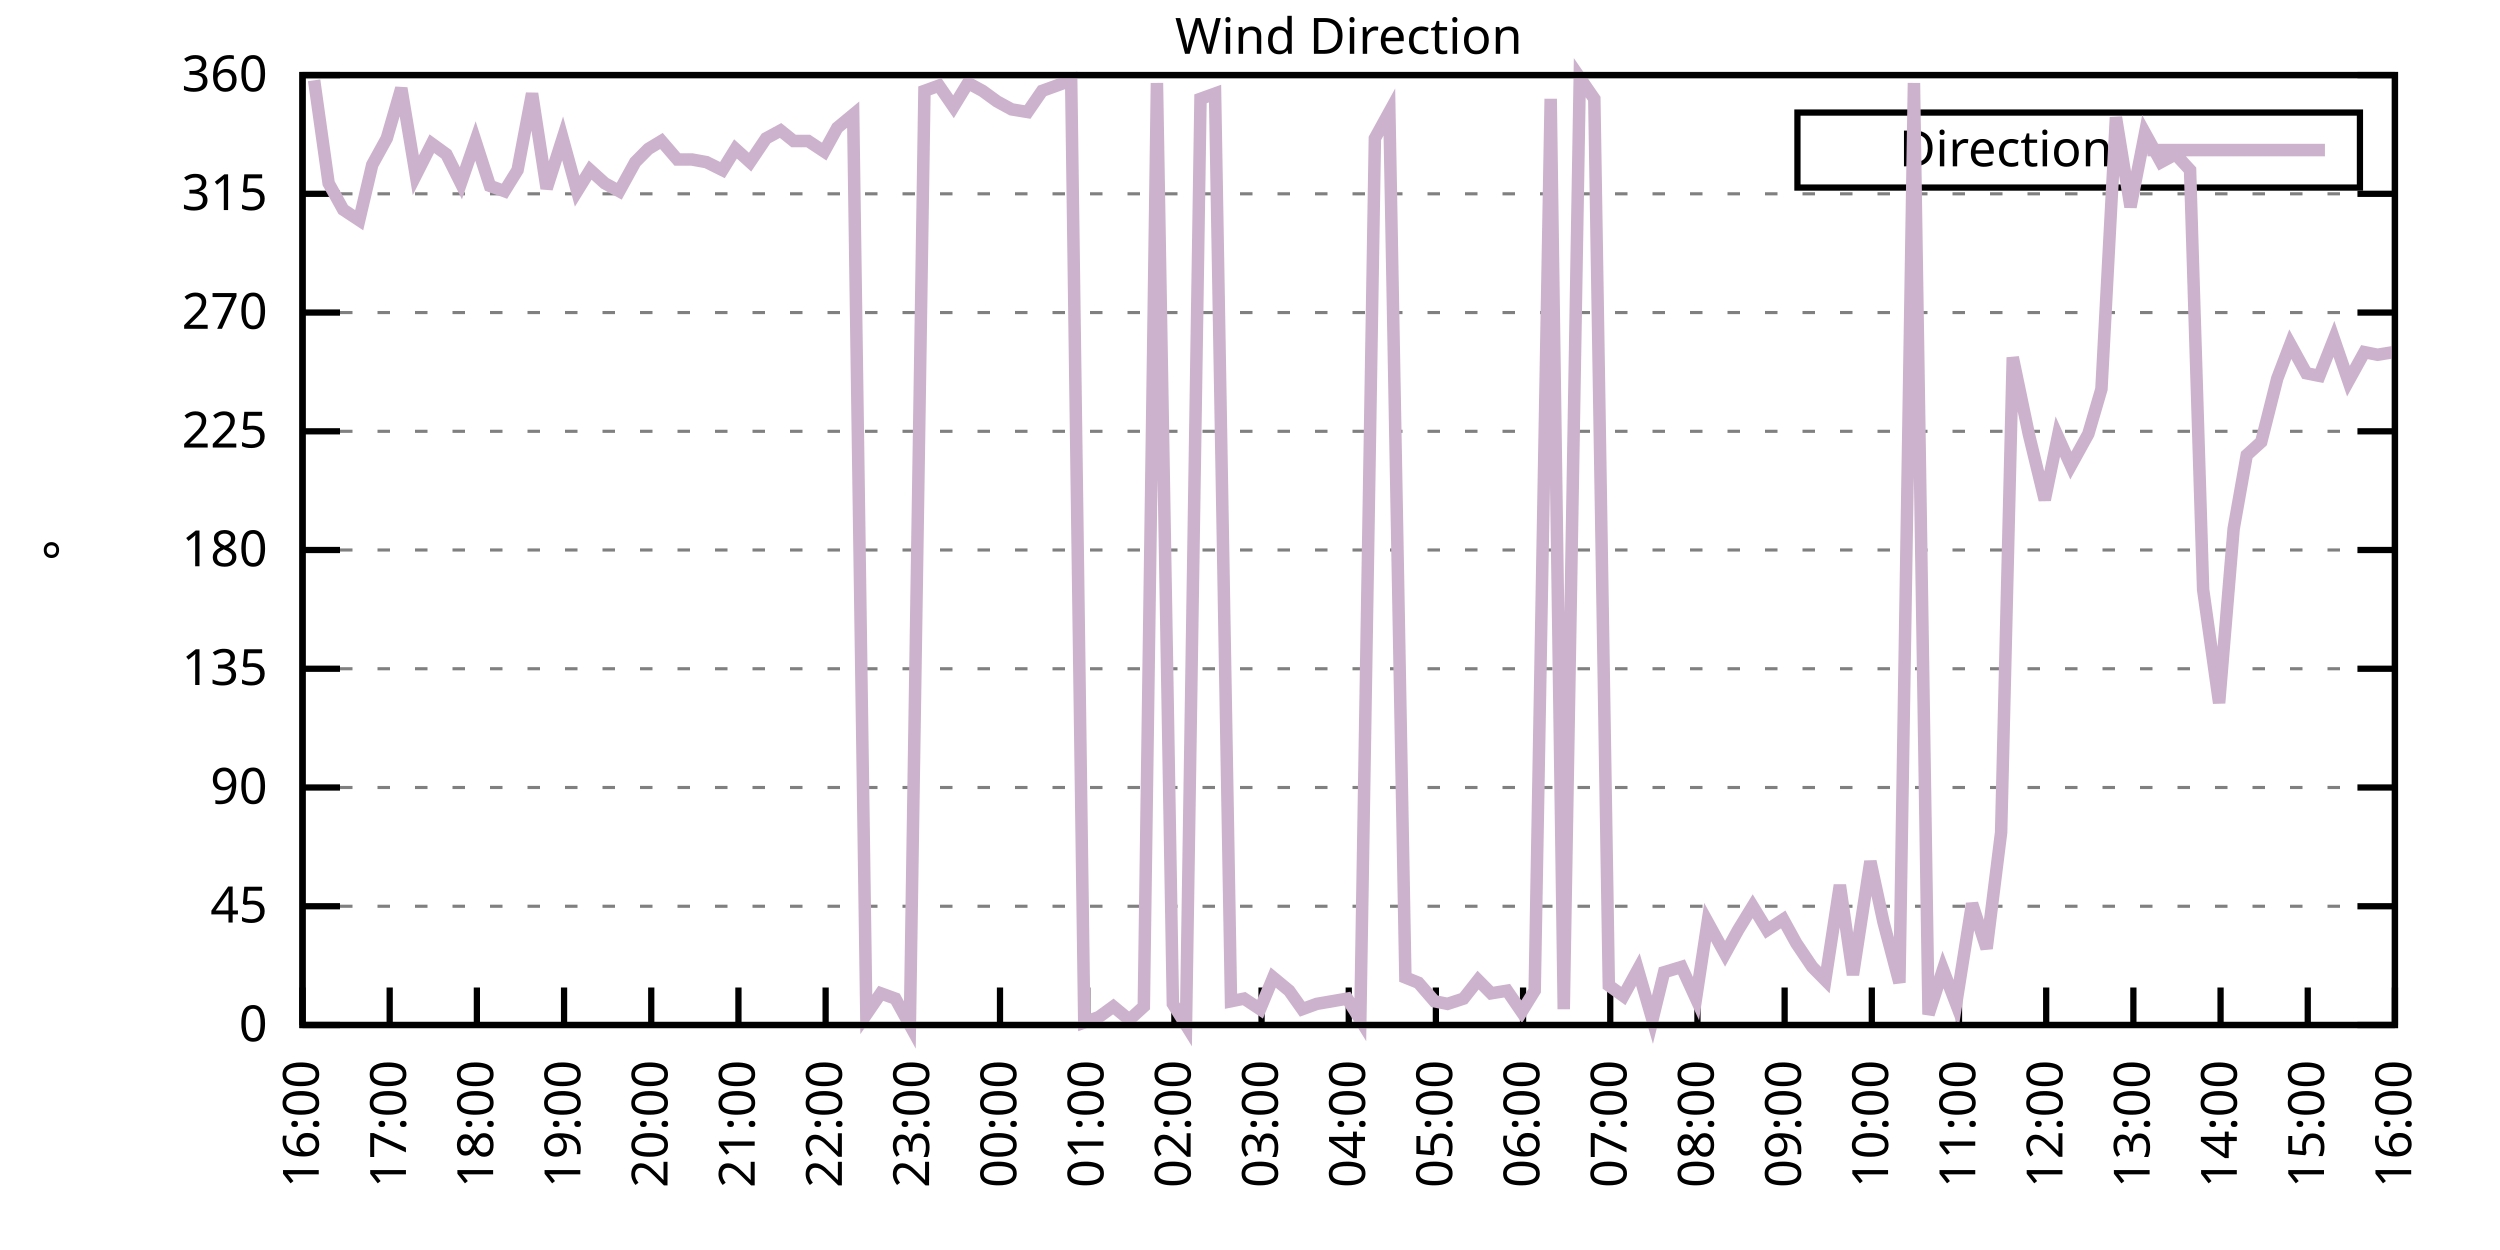
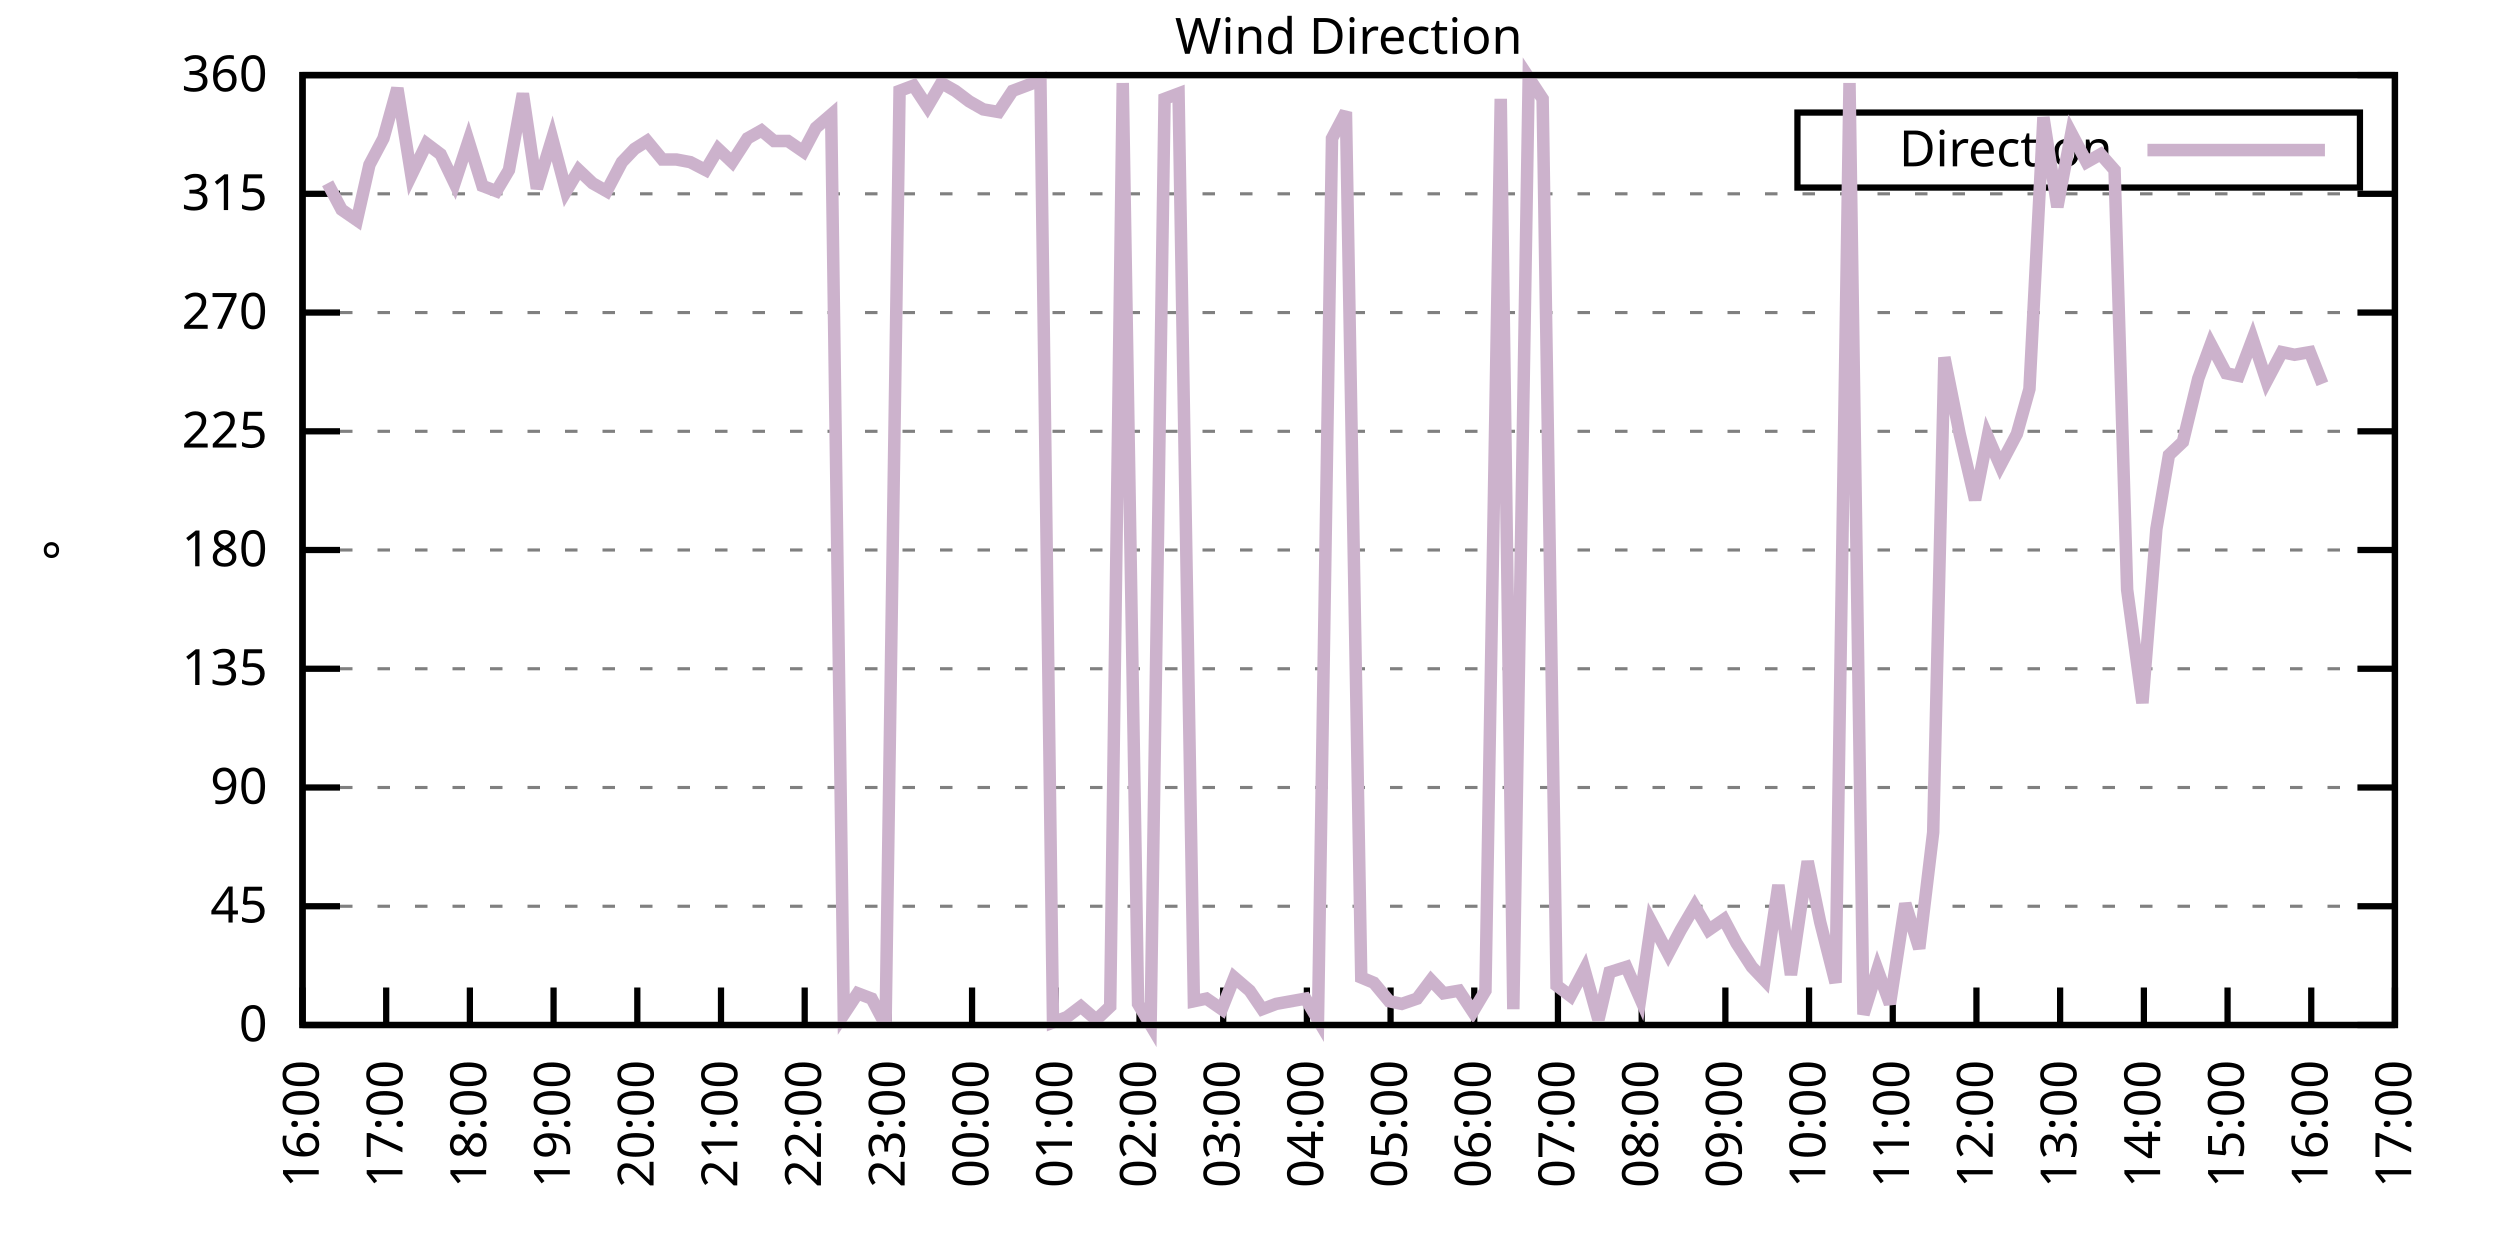
<svg xmlns="http://www.w3.org/2000/svg" xmlns:xlink="http://www.w3.org/1999/xlink" width="400" height="200" viewBox="0 0 400 200">
  <g id="gnuplot_canvas">
    <rect x="0" y="0" width="400" height="200" fill="none" />
    <defs>
      <circle id="gpDot" r="0.5" stroke-width="0.5" stroke="currentColor" />
      <path id="gpPt0" stroke-width="0.333" stroke="currentColor" d="M-1,0 h2 M0,-1 v2" />
      <path id="gpPt1" stroke-width="0.333" stroke="currentColor" d="M-1,-1 L1,1 M1,-1 L-1,1" />
      <path id="gpPt2" stroke-width="0.333" stroke="currentColor" d="M-1,0 L1,0 M0,-1 L0,1 M-1,-1 L1,1 M-1,1 L1,-1" />
      <rect id="gpPt3" stroke-width="0.333" stroke="currentColor" x="-1" y="-1" width="2" height="2" />
      <rect id="gpPt4" stroke-width="0.333" stroke="currentColor" fill="currentColor" x="-1" y="-1" width="2" height="2" />
      <circle id="gpPt5" stroke-width="0.333" stroke="currentColor" cx="0" cy="0" r="1" />
      <use xlink:href="#gpPt5" id="gpPt6" fill="currentColor" stroke="none" />
      <path id="gpPt7" stroke-width="0.333" stroke="currentColor" d="M0,-1.33 L-1.33,0.67 L1.33,0.67 z" />
      <use xlink:href="#gpPt7" id="gpPt8" fill="currentColor" stroke="none" />
      <use xlink:href="#gpPt7" id="gpPt9" stroke="currentColor" transform="rotate(180)" />
      <use xlink:href="#gpPt9" id="gpPt10" fill="currentColor" stroke="none" />
      <use xlink:href="#gpPt3" id="gpPt11" stroke="currentColor" transform="rotate(45)" />
      <use xlink:href="#gpPt11" id="gpPt12" fill="currentColor" stroke="none" />
      <path id="gpPt13" stroke-width="0.333" stroke="currentColor" d="M0,1.330 L1.265,0.411 L0.782,-1.067 L-0.782,-1.076 L-1.265,0.411 z" />
      <use xlink:href="#gpPt13" id="gpPt14" fill="currentColor" stroke="none" />
      <filter id="textbox" filterUnits="objectBoundingBox" x="0" y="0" height="1" width="1">
        <feFlood flood-color="white" flood-opacity="1" result="bgnd" />
        <feComposite in="SourceGraphic" in2="bgnd" operator="atop" />
      </filter>
      <filter id="greybox" filterUnits="objectBoundingBox" x="0" y="0" height="1" width="1">
        <feFlood flood-color="lightgrey" flood-opacity="1" result="grey" />
        <feComposite in="SourceGraphic" in2="grey" operator="atop" />
      </filter>
    </defs>
    <g fill="none" color="white" stroke="currentColor" stroke-width="1.00" stroke-linecap="butt" stroke-linejoin="miter">
</g>
    <g fill="none" color="black" stroke="currentColor" stroke-width="1.00" stroke-linecap="butt" stroke-linejoin="miter">
      <g stroke="none" shape-rendering="crispEdges">
        <polygon fill="rgb(255, 255, 255)" points="48.40,164.00 383.18,164.00 383.18,12.02 48.40,12.02 " />
      </g>
    </g>
    <g fill="none" color="black" stroke="currentColor" stroke-width="1.00" stroke-linecap="butt" stroke-linejoin="miter">
</g>
    <g fill="none" color="black" stroke="black" stroke-width="0.50" stroke-linecap="butt" stroke-linejoin="miter">
</g>
    <g fill="none" color="gray" stroke="currentColor" stroke-width="0.50" stroke-linecap="butt" stroke-linejoin="miter">
      <path stroke="gray" stroke-dasharray="2,4" class="gridline" d="M48.40,164.00 L383.19,164.00  " />
    </g>
    <g fill="none" color="gray" stroke="gray" stroke-width="1.00" stroke-linecap="butt" stroke-linejoin="miter">
</g>
    <g fill="none" color="black" stroke="currentColor" stroke-width="1.00" stroke-linecap="butt" stroke-linejoin="miter">
      <path stroke="black" d="M48.40,164.00 L54.40,164.00 M383.19,164.00 L377.19,164.00  " />
      <g transform="translate(42.80,166.60)" stroke="none" fill="black" font-family="Sans" font-size="8.00" text-anchor="end">
        <text>
          <tspan font-family="Sans"> 0</tspan>
        </text>
      </g>
    </g>
    <g fill="none" color="black" stroke="currentColor" stroke-width="1.00" stroke-linecap="butt" stroke-linejoin="miter">
</g>
    <g fill="none" color="black" stroke="black" stroke-width="0.50" stroke-linecap="butt" stroke-linejoin="miter">
</g>
    <g fill="none" color="gray" stroke="currentColor" stroke-width="0.50" stroke-linecap="butt" stroke-linejoin="miter">
      <path stroke="gray" stroke-dasharray="2,4" class="gridline" d="M48.40,145.00 L383.19,145.00  " />
    </g>
    <g fill="none" color="gray" stroke="gray" stroke-width="1.00" stroke-linecap="butt" stroke-linejoin="miter">
</g>
    <g fill="none" color="black" stroke="currentColor" stroke-width="1.00" stroke-linecap="butt" stroke-linejoin="miter">
      <path stroke="black" d="M48.40,145.00 L54.40,145.00 M383.19,145.00 L377.19,145.00  " />
      <g transform="translate(42.80,147.60)" stroke="none" fill="black" font-family="Sans" font-size="8.00" text-anchor="end">
        <text>
          <tspan font-family="Sans"> 45</tspan>
        </text>
      </g>
    </g>
    <g fill="none" color="black" stroke="currentColor" stroke-width="1.00" stroke-linecap="butt" stroke-linejoin="miter">
</g>
    <g fill="none" color="black" stroke="black" stroke-width="0.50" stroke-linecap="butt" stroke-linejoin="miter">
</g>
    <g fill="none" color="gray" stroke="currentColor" stroke-width="0.50" stroke-linecap="butt" stroke-linejoin="miter">
      <path stroke="gray" stroke-dasharray="2,4" class="gridline" d="M48.40,126.00 L383.19,126.00  " />
    </g>
    <g fill="none" color="gray" stroke="gray" stroke-width="1.00" stroke-linecap="butt" stroke-linejoin="miter">
</g>
    <g fill="none" color="black" stroke="currentColor" stroke-width="1.00" stroke-linecap="butt" stroke-linejoin="miter">
      <path stroke="black" d="M48.40,126.00 L54.40,126.00 M383.19,126.00 L377.19,126.00  " />
      <g transform="translate(42.80,128.60)" stroke="none" fill="black" font-family="Sans" font-size="8.00" text-anchor="end">
        <text>
          <tspan font-family="Sans"> 90</tspan>
        </text>
      </g>
    </g>
    <g fill="none" color="black" stroke="currentColor" stroke-width="1.00" stroke-linecap="butt" stroke-linejoin="miter">
</g>
    <g fill="none" color="black" stroke="black" stroke-width="0.50" stroke-linecap="butt" stroke-linejoin="miter">
</g>
    <g fill="none" color="gray" stroke="currentColor" stroke-width="0.50" stroke-linecap="butt" stroke-linejoin="miter">
      <path stroke="gray" stroke-dasharray="2,4" class="gridline" d="M48.40,107.00 L383.19,107.00  " />
    </g>
    <g fill="none" color="gray" stroke="gray" stroke-width="1.00" stroke-linecap="butt" stroke-linejoin="miter">
</g>
    <g fill="none" color="black" stroke="currentColor" stroke-width="1.00" stroke-linecap="butt" stroke-linejoin="miter">
      <path stroke="black" d="M48.40,107.00 L54.40,107.00 M383.19,107.00 L377.19,107.00  " />
      <g transform="translate(42.80,109.60)" stroke="none" fill="black" font-family="Sans" font-size="8.00" text-anchor="end">
        <text>
          <tspan font-family="Sans"> 135</tspan>
        </text>
      </g>
    </g>
    <g fill="none" color="black" stroke="currentColor" stroke-width="1.00" stroke-linecap="butt" stroke-linejoin="miter">
</g>
    <g fill="none" color="black" stroke="black" stroke-width="0.50" stroke-linecap="butt" stroke-linejoin="miter">
</g>
    <g fill="none" color="gray" stroke="currentColor" stroke-width="0.50" stroke-linecap="butt" stroke-linejoin="miter">
      <path stroke="gray" stroke-dasharray="2,4" class="gridline" d="M48.40,88.00 L383.19,88.00  " />
    </g>
    <g fill="none" color="gray" stroke="gray" stroke-width="1.00" stroke-linecap="butt" stroke-linejoin="miter">
</g>
    <g fill="none" color="black" stroke="currentColor" stroke-width="1.00" stroke-linecap="butt" stroke-linejoin="miter">
      <path stroke="black" d="M48.40,88.00 L54.40,88.00 M383.19,88.00 L377.19,88.00  " />
      <g transform="translate(42.80,90.60)" stroke="none" fill="black" font-family="Sans" font-size="8.00" text-anchor="end">
        <text>
          <tspan font-family="Sans"> 180</tspan>
        </text>
      </g>
    </g>
    <g fill="none" color="black" stroke="currentColor" stroke-width="1.00" stroke-linecap="butt" stroke-linejoin="miter">
</g>
    <g fill="none" color="black" stroke="black" stroke-width="0.50" stroke-linecap="butt" stroke-linejoin="miter">
</g>
    <g fill="none" color="gray" stroke="currentColor" stroke-width="0.50" stroke-linecap="butt" stroke-linejoin="miter">
      <path stroke="gray" stroke-dasharray="2,4" class="gridline" d="M48.40,69.01 L383.19,69.01  " />
    </g>
    <g fill="none" color="gray" stroke="gray" stroke-width="1.00" stroke-linecap="butt" stroke-linejoin="miter">
</g>
    <g fill="none" color="black" stroke="currentColor" stroke-width="1.00" stroke-linecap="butt" stroke-linejoin="miter">
      <path stroke="black" d="M48.40,69.01 L54.40,69.01 M383.19,69.01 L377.19,69.01  " />
      <g transform="translate(42.80,71.61)" stroke="none" fill="black" font-family="Sans" font-size="8.00" text-anchor="end">
        <text>
          <tspan font-family="Sans"> 225</tspan>
        </text>
      </g>
    </g>
    <g fill="none" color="black" stroke="currentColor" stroke-width="1.00" stroke-linecap="butt" stroke-linejoin="miter">
</g>
    <g fill="none" color="black" stroke="black" stroke-width="0.50" stroke-linecap="butt" stroke-linejoin="miter">
</g>
    <g fill="none" color="gray" stroke="currentColor" stroke-width="0.50" stroke-linecap="butt" stroke-linejoin="miter">
      <path stroke="gray" stroke-dasharray="2,4" class="gridline" d="M48.40,50.01 L383.19,50.01  " />
    </g>
    <g fill="none" color="gray" stroke="gray" stroke-width="1.00" stroke-linecap="butt" stroke-linejoin="miter">
</g>
    <g fill="none" color="black" stroke="currentColor" stroke-width="1.00" stroke-linecap="butt" stroke-linejoin="miter">
      <path stroke="black" d="M48.40,50.01 L54.40,50.01 M383.19,50.01 L377.19,50.01  " />
      <g transform="translate(42.80,52.61)" stroke="none" fill="black" font-family="Sans" font-size="8.00" text-anchor="end">
        <text>
          <tspan font-family="Sans"> 270</tspan>
        </text>
      </g>
    </g>
    <g fill="none" color="black" stroke="currentColor" stroke-width="1.00" stroke-linecap="butt" stroke-linejoin="miter">
</g>
    <g fill="none" color="black" stroke="black" stroke-width="0.50" stroke-linecap="butt" stroke-linejoin="miter">
</g>
    <g fill="none" color="gray" stroke="currentColor" stroke-width="0.50" stroke-linecap="butt" stroke-linejoin="miter">
      <path stroke="gray" stroke-dasharray="2,4" class="gridline" d="M48.40,31.01 L383.19,31.01  " />
    </g>
    <g fill="none" color="gray" stroke="gray" stroke-width="1.00" stroke-linecap="butt" stroke-linejoin="miter">
</g>
    <g fill="none" color="black" stroke="currentColor" stroke-width="1.00" stroke-linecap="butt" stroke-linejoin="miter">
      <path stroke="black" d="M48.40,31.01 L54.40,31.01 M383.19,31.01 L377.19,31.01  " />
      <g transform="translate(42.80,33.61)" stroke="none" fill="black" font-family="Sans" font-size="8.00" text-anchor="end">
        <text>
          <tspan font-family="Sans"> 315</tspan>
        </text>
      </g>
    </g>
    <g fill="none" color="black" stroke="currentColor" stroke-width="1.00" stroke-linecap="butt" stroke-linejoin="miter">
</g>
    <g fill="none" color="black" stroke="black" stroke-width="0.50" stroke-linecap="butt" stroke-linejoin="miter">
</g>
    <g fill="none" color="gray" stroke="currentColor" stroke-width="0.50" stroke-linecap="butt" stroke-linejoin="miter">
      <path stroke="gray" stroke-dasharray="2,4" class="gridline" d="M48.40,12.01 L383.19,12.01  " />
    </g>
    <g fill="none" color="gray" stroke="gray" stroke-width="1.00" stroke-linecap="butt" stroke-linejoin="miter">
</g>
    <g fill="none" color="black" stroke="currentColor" stroke-width="1.00" stroke-linecap="butt" stroke-linejoin="miter">
      <path stroke="black" d="M48.40,12.01 L54.40,12.01 M383.19,12.01 L377.19,12.01  " />
      <g transform="translate(42.80,14.61)" stroke="none" fill="black" font-family="Sans" font-size="8.00" text-anchor="end">
        <text>
          <tspan font-family="Sans"> 360</tspan>
        </text>
      </g>
    </g>
    <g fill="none" color="black" stroke="currentColor" stroke-width="1.00" stroke-linecap="butt" stroke-linejoin="miter">
      <path stroke="black" d="M48.40,164.00 L48.40,158.00  " />
      <g transform="translate(51.00,169.60) rotate(270.00)" stroke="none" fill="black" font-family="Sans" font-size="8.00" text-anchor="end">
        <text>
          <tspan font-family="Sans">16:00</tspan>
        </text>
      </g>
    </g>
    <g fill="none" color="black" stroke="currentColor" stroke-width="1.00" stroke-linecap="butt" stroke-linejoin="miter">
-       <path stroke="black" d="M62.35,164.00 L62.35,158.00  " />
-       <g transform="translate(64.95,169.60) rotate(270.00)" stroke="none" fill="black" font-family="Sans" font-size="8.00" text-anchor="end">
+       <path stroke="black" d="M61.79,164.00 L61.79,158.00  " />
+       <g transform="translate(64.39,169.60) rotate(270.00)" stroke="none" fill="black" font-family="Sans" font-size="8.00" text-anchor="end">
        <text>
          <tspan font-family="Sans">17:00</tspan>
        </text>
      </g>
    </g>
    <g fill="none" color="black" stroke="currentColor" stroke-width="1.00" stroke-linecap="butt" stroke-linejoin="miter">
-       <path stroke="black" d="M76.30,164.00 L76.30,158.00  " />
-       <g transform="translate(78.90,169.60) rotate(270.00)" stroke="none" fill="black" font-family="Sans" font-size="8.00" text-anchor="end">
+       <path stroke="black" d="M75.18,164.00 L75.18,158.00  " />
+       <g transform="translate(77.78,169.60) rotate(270.00)" stroke="none" fill="black" font-family="Sans" font-size="8.00" text-anchor="end">
        <text>
          <tspan font-family="Sans">18:00</tspan>
        </text>
      </g>
    </g>
    <g fill="none" color="black" stroke="currentColor" stroke-width="1.00" stroke-linecap="butt" stroke-linejoin="miter">
-       <path stroke="black" d="M90.25,164.00 L90.25,158.00  " />
-       <g transform="translate(92.85,169.60) rotate(270.00)" stroke="none" fill="black" font-family="Sans" font-size="8.00" text-anchor="end">
+       <path stroke="black" d="M88.57,164.00 L88.57,158.00  " />
+       <g transform="translate(91.17,169.60) rotate(270.00)" stroke="none" fill="black" font-family="Sans" font-size="8.00" text-anchor="end">
        <text>
          <tspan font-family="Sans">19:00</tspan>
        </text>
      </g>
    </g>
    <g fill="none" color="black" stroke="currentColor" stroke-width="1.00" stroke-linecap="butt" stroke-linejoin="miter">
-       <path stroke="black" d="M104.20,164.00 L104.20,158.00  " />
-       <g transform="translate(106.80,169.60) rotate(270.00)" stroke="none" fill="black" font-family="Sans" font-size="8.00" text-anchor="end">
+       <path stroke="black" d="M101.97,164.00 L101.97,158.00  " />
+       <g transform="translate(104.57,169.60) rotate(270.00)" stroke="none" fill="black" font-family="Sans" font-size="8.00" text-anchor="end">
        <text>
          <tspan font-family="Sans">20:00</tspan>
        </text>
      </g>
    </g>
    <g fill="none" color="black" stroke="currentColor" stroke-width="1.00" stroke-linecap="butt" stroke-linejoin="miter">
-       <path stroke="black" d="M118.15,164.00 L118.15,158.00  " />
-       <g transform="translate(120.75,169.60) rotate(270.00)" stroke="none" fill="black" font-family="Sans" font-size="8.00" text-anchor="end">
+       <path stroke="black" d="M115.36,164.00 L115.36,158.00  " />
+       <g transform="translate(117.96,169.60) rotate(270.00)" stroke="none" fill="black" font-family="Sans" font-size="8.00" text-anchor="end">
        <text>
          <tspan font-family="Sans">21:00</tspan>
        </text>
      </g>
    </g>
    <g fill="none" color="black" stroke="currentColor" stroke-width="1.00" stroke-linecap="butt" stroke-linejoin="miter">
-       <path stroke="black" d="M132.10,164.00 L132.10,158.00  " />
-       <g transform="translate(134.70,169.60) rotate(270.00)" stroke="none" fill="black" font-family="Sans" font-size="8.00" text-anchor="end">
+       <path stroke="black" d="M128.75,164.00 L128.75,158.00  " />
+       <g transform="translate(131.35,169.60) rotate(270.00)" stroke="none" fill="black" font-family="Sans" font-size="8.00" text-anchor="end">
        <text>
          <tspan font-family="Sans">22:00</tspan>
        </text>
      </g>
    </g>
    <g fill="none" color="black" stroke="currentColor" stroke-width="1.00" stroke-linecap="butt" stroke-linejoin="miter">
-       <path stroke="black" d="M146.05,164.00 L146.05,158.00  " />
-       <g transform="translate(148.65,169.60) rotate(270.00)" stroke="none" fill="black" font-family="Sans" font-size="8.00" text-anchor="end">
+       <path stroke="black" d="M142.14,164.00 L142.14,158.00  " />
+       <g transform="translate(144.74,169.60) rotate(270.00)" stroke="none" fill="black" font-family="Sans" font-size="8.00" text-anchor="end">
        <text>
          <tspan font-family="Sans">23:00</tspan>
        </text>
      </g>
    </g>
    <g fill="none" color="black" stroke="currentColor" stroke-width="1.00" stroke-linecap="butt" stroke-linejoin="miter">
-       <path stroke="black" d="M160.00,164.00 L160.00,158.00  " />
-       <g transform="translate(162.60,169.60) rotate(270.00)" stroke="none" fill="black" font-family="Sans" font-size="8.00" text-anchor="end">
+       <path stroke="black" d="M155.53,164.00 L155.53,158.00  " />
+       <g transform="translate(158.13,169.60) rotate(270.00)" stroke="none" fill="black" font-family="Sans" font-size="8.00" text-anchor="end">
        <text>
          <tspan font-family="Sans">00:00</tspan>
        </text>
      </g>
    </g>
    <g fill="none" color="black" stroke="currentColor" stroke-width="1.00" stroke-linecap="butt" stroke-linejoin="miter">
-       <path stroke="black" d="M173.95,164.00 L173.95,158.00  " />
-       <g transform="translate(176.55,169.60) rotate(270.00)" stroke="none" fill="black" font-family="Sans" font-size="8.00" text-anchor="end">
+       <path stroke="black" d="M168.92,164.00 L168.92,158.00  " />
+       <g transform="translate(171.52,169.60) rotate(270.00)" stroke="none" fill="black" font-family="Sans" font-size="8.00" text-anchor="end">
        <text>
          <tspan font-family="Sans">01:00</tspan>
        </text>
      </g>
    </g>
    <g fill="none" color="black" stroke="currentColor" stroke-width="1.00" stroke-linecap="butt" stroke-linejoin="miter">
-       <path stroke="black" d="M187.90,164.00 L187.90,158.00  " />
-       <g transform="translate(190.50,169.60) rotate(270.00)" stroke="none" fill="black" font-family="Sans" font-size="8.00" text-anchor="end">
+       <path stroke="black" d="M182.32,164.00 L182.32,158.00  " />
+       <g transform="translate(184.92,169.60) rotate(270.00)" stroke="none" fill="black" font-family="Sans" font-size="8.00" text-anchor="end">
        <text>
          <tspan font-family="Sans">02:00</tspan>
        </text>
      </g>
    </g>
    <g fill="none" color="black" stroke="currentColor" stroke-width="1.00" stroke-linecap="butt" stroke-linejoin="miter">
-       <path stroke="black" d="M201.85,164.00 L201.85,158.00  " />
-       <g transform="translate(204.45,169.60) rotate(270.00)" stroke="none" fill="black" font-family="Sans" font-size="8.00" text-anchor="end">
+       <path stroke="black" d="M195.71,164.00 L195.71,158.00  " />
+       <g transform="translate(198.31,169.60) rotate(270.00)" stroke="none" fill="black" font-family="Sans" font-size="8.00" text-anchor="end">
        <text>
          <tspan font-family="Sans">03:00</tspan>
        </text>
      </g>
    </g>
    <g fill="none" color="black" stroke="currentColor" stroke-width="1.00" stroke-linecap="butt" stroke-linejoin="miter">
-       <path stroke="black" d="M215.80,164.00 L215.80,158.00  " />
-       <g transform="translate(218.40,169.60) rotate(270.00)" stroke="none" fill="black" font-family="Sans" font-size="8.00" text-anchor="end">
+       <path stroke="black" d="M209.10,164.00 L209.10,158.00  " />
+       <g transform="translate(211.70,169.60) rotate(270.00)" stroke="none" fill="black" font-family="Sans" font-size="8.00" text-anchor="end">
        <text>
          <tspan font-family="Sans">04:00</tspan>
        </text>
      </g>
    </g>
    <g fill="none" color="black" stroke="currentColor" stroke-width="1.00" stroke-linecap="butt" stroke-linejoin="miter">
-       <path stroke="black" d="M229.74,164.00 L229.74,158.00  " />
-       <g transform="translate(232.34,169.60) rotate(270.00)" stroke="none" fill="black" font-family="Sans" font-size="8.00" text-anchor="end">
+       <path stroke="black" d="M222.49,164.00 L222.49,158.00  " />
+       <g transform="translate(225.09,169.60) rotate(270.00)" stroke="none" fill="black" font-family="Sans" font-size="8.00" text-anchor="end">
        <text>
          <tspan font-family="Sans">05:00</tspan>
        </text>
      </g>
    </g>
    <g fill="none" color="black" stroke="currentColor" stroke-width="1.00" stroke-linecap="butt" stroke-linejoin="miter">
-       <path stroke="black" d="M243.69,164.00 L243.69,158.00  " />
-       <g transform="translate(246.29,169.60) rotate(270.00)" stroke="none" fill="black" font-family="Sans" font-size="8.00" text-anchor="end">
+       <path stroke="black" d="M235.88,164.00 L235.88,158.00  " />
+       <g transform="translate(238.48,169.60) rotate(270.00)" stroke="none" fill="black" font-family="Sans" font-size="8.00" text-anchor="end">
        <text>
          <tspan font-family="Sans">06:00</tspan>
        </text>
      </g>
    </g>
    <g fill="none" color="black" stroke="currentColor" stroke-width="1.00" stroke-linecap="butt" stroke-linejoin="miter">
-       <path stroke="black" d="M257.64,164.00 L257.64,158.00  " />
-       <g transform="translate(260.24,169.60) rotate(270.00)" stroke="none" fill="black" font-family="Sans" font-size="8.00" text-anchor="end">
+       <path stroke="black" d="M249.27,164.00 L249.27,158.00  " />
+       <g transform="translate(251.87,169.60) rotate(270.00)" stroke="none" fill="black" font-family="Sans" font-size="8.00" text-anchor="end">
        <text>
          <tspan font-family="Sans">07:00</tspan>
        </text>
      </g>
    </g>
    <g fill="none" color="black" stroke="currentColor" stroke-width="1.00" stroke-linecap="butt" stroke-linejoin="miter">
-       <path stroke="black" d="M271.59,164.00 L271.59,158.00  " />
-       <g transform="translate(274.19,169.60) rotate(270.00)" stroke="none" fill="black" font-family="Sans" font-size="8.00" text-anchor="end">
+       <path stroke="black" d="M262.67,164.00 L262.67,158.00  " />
+       <g transform="translate(265.27,169.60) rotate(270.00)" stroke="none" fill="black" font-family="Sans" font-size="8.00" text-anchor="end">
        <text>
          <tspan font-family="Sans">08:00</tspan>
        </text>
      </g>
    </g>
    <g fill="none" color="black" stroke="currentColor" stroke-width="1.00" stroke-linecap="butt" stroke-linejoin="miter">
-       <path stroke="black" d="M285.54,164.00 L285.54,158.00  " />
-       <g transform="translate(288.14,169.60) rotate(270.00)" stroke="none" fill="black" font-family="Sans" font-size="8.00" text-anchor="end">
+       <path stroke="black" d="M276.06,164.00 L276.06,158.00  " />
+       <g transform="translate(278.66,169.60) rotate(270.00)" stroke="none" fill="black" font-family="Sans" font-size="8.00" text-anchor="end">
        <text>
          <tspan font-family="Sans">09:00</tspan>
        </text>
      </g>
    </g>
    <g fill="none" color="black" stroke="currentColor" stroke-width="1.00" stroke-linecap="butt" stroke-linejoin="miter">
-       <path stroke="black" d="M299.49,164.00 L299.49,158.00  " />
-       <g transform="translate(302.09,169.60) rotate(270.00)" stroke="none" fill="black" font-family="Sans" font-size="8.00" text-anchor="end">
+       <path stroke="black" d="M289.45,164.00 L289.45,158.00  " />
+       <g transform="translate(292.05,169.60) rotate(270.00)" stroke="none" fill="black" font-family="Sans" font-size="8.00" text-anchor="end">
        <text>
          <tspan font-family="Sans">10:00</tspan>
        </text>
      </g>
    </g>
    <g fill="none" color="black" stroke="currentColor" stroke-width="1.00" stroke-linecap="butt" stroke-linejoin="miter">
-       <path stroke="black" d="M313.44,164.00 L313.44,158.00  " />
-       <g transform="translate(316.04,169.60) rotate(270.00)" stroke="none" fill="black" font-family="Sans" font-size="8.00" text-anchor="end">
+       <path stroke="black" d="M302.84,164.00 L302.84,158.00  " />
+       <g transform="translate(305.44,169.60) rotate(270.00)" stroke="none" fill="black" font-family="Sans" font-size="8.00" text-anchor="end">
        <text>
          <tspan font-family="Sans">11:00</tspan>
        </text>
      </g>
    </g>
    <g fill="none" color="black" stroke="currentColor" stroke-width="1.00" stroke-linecap="butt" stroke-linejoin="miter">
-       <path stroke="black" d="M327.39,164.00 L327.39,158.00  " />
-       <g transform="translate(329.99,169.60) rotate(270.00)" stroke="none" fill="black" font-family="Sans" font-size="8.00" text-anchor="end">
+       <path stroke="black" d="M316.23,164.00 L316.23,158.00  " />
+       <g transform="translate(318.83,169.60) rotate(270.00)" stroke="none" fill="black" font-family="Sans" font-size="8.00" text-anchor="end">
        <text>
          <tspan font-family="Sans">12:00</tspan>
        </text>
      </g>
    </g>
    <g fill="none" color="black" stroke="currentColor" stroke-width="1.00" stroke-linecap="butt" stroke-linejoin="miter">
-       <path stroke="black" d="M341.34,164.00 L341.34,158.00  " />
-       <g transform="translate(343.94,169.60) rotate(270.00)" stroke="none" fill="black" font-family="Sans" font-size="8.00" text-anchor="end">
+       <path stroke="black" d="M329.62,164.00 L329.62,158.00  " />
+       <g transform="translate(332.22,169.60) rotate(270.00)" stroke="none" fill="black" font-family="Sans" font-size="8.00" text-anchor="end">
        <text>
          <tspan font-family="Sans">13:00</tspan>
        </text>
      </g>
    </g>
    <g fill="none" color="black" stroke="currentColor" stroke-width="1.00" stroke-linecap="butt" stroke-linejoin="miter">
-       <path stroke="black" d="M355.29,164.00 L355.29,158.00  " />
-       <g transform="translate(357.89,169.60) rotate(270.00)" stroke="none" fill="black" font-family="Sans" font-size="8.00" text-anchor="end">
+       <path stroke="black" d="M343.02,164.00 L343.02,158.00  " />
+       <g transform="translate(345.62,169.60) rotate(270.00)" stroke="none" fill="black" font-family="Sans" font-size="8.00" text-anchor="end">
        <text>
          <tspan font-family="Sans">14:00</tspan>
        </text>
      </g>
    </g>
    <g fill="none" color="black" stroke="currentColor" stroke-width="1.00" stroke-linecap="butt" stroke-linejoin="miter">
-       <path stroke="black" d="M369.24,164.00 L369.24,158.00  " />
-       <g transform="translate(371.84,169.60) rotate(270.00)" stroke="none" fill="black" font-family="Sans" font-size="8.00" text-anchor="end">
+       <path stroke="black" d="M356.41,164.00 L356.41,158.00  " />
+       <g transform="translate(359.01,169.60) rotate(270.00)" stroke="none" fill="black" font-family="Sans" font-size="8.00" text-anchor="end">
        <text>
          <tspan font-family="Sans">15:00</tspan>
+         </text>
+       </g>
+     </g>
+     <g fill="none" color="black" stroke="currentColor" stroke-width="1.00" stroke-linecap="butt" stroke-linejoin="miter">
+       <path stroke="black" d="M369.80,164.00 L369.80,158.00  " />
+       <g transform="translate(372.40,169.60) rotate(270.00)" stroke="none" fill="black" font-family="Sans" font-size="8.00" text-anchor="end">
+         <text>
+           <tspan font-family="Sans">16:00</tspan>
        </text>
      </g>
    </g>
    <g fill="none" color="black" stroke="currentColor" stroke-width="1.00" stroke-linecap="butt" stroke-linejoin="miter">
      <path stroke="black" d="M383.19,164.00 L383.19,158.00  " />
      <g transform="translate(385.79,169.60) rotate(270.00)" stroke="none" fill="black" font-family="Sans" font-size="8.00" text-anchor="end">
        <text>
-           <tspan font-family="Sans">16:00</tspan>
+           <tspan font-family="Sans">17:00</tspan>
        </text>
      </g>
    </g>
    <g fill="none" color="black" stroke="currentColor" stroke-width="1.00" stroke-linecap="butt" stroke-linejoin="miter">
</g>
    <g fill="none" color="black" stroke="currentColor" stroke-width="1.00" stroke-linecap="butt" stroke-linejoin="miter">
      <path stroke="black" d="M48.40,12.01 L48.40,164.00 L383.19,164.00 L383.19,12.01 L48.40,12.01 Z  " />
    </g>
    <g fill="none" color="black" stroke="currentColor" stroke-width="1.00" stroke-linecap="butt" stroke-linejoin="miter">
</g>
    <g fill="none" color="black" stroke="currentColor" stroke-width="1.00" stroke-linecap="butt" stroke-linejoin="miter">
      <path stroke="black" d="M287.59,30.01 L287.59,18.01 L377.59,18.01 L377.59,30.01 L287.59,30.01 Z  " />
    </g>
    <g id="Wind_direction_plot_1">
      <g fill="none" color="white" stroke="black" stroke-width="2.00" stroke-linecap="butt" stroke-linejoin="miter">
</g>
      <g fill="none" color="black" stroke="currentColor" stroke-width="2.00" stroke-linecap="butt" stroke-linejoin="miter">
        <g transform="translate(337.99,26.61)" stroke="none" fill="black" font-family="Sans" font-size="8.00" text-anchor="end">
          <text>
            <tspan font-family="Sans">Direction</tspan>
          </text>
        </g>
      </g>
      <g fill="none" color="black" stroke="currentColor" stroke-width="2.00" stroke-linecap="butt" stroke-linejoin="miter">
-         <path stroke="rgb(204, 178, 204)" d="M343.59,24.01 L371.99,24.01 M50.26,12.85 L52.58,29.32 L54.91,33.54 L57.47,35.23 L59.56,26.36 L61.88,22.14   L64.21,14.12 L66.53,28.05 L69.09,22.99 L71.42,24.68 L73.74,29.32 L76.07,22.56 L78.39,29.74 L80.72,30.59   L82.81,27.21 L85.13,14.97 L87.46,30.16 L90.02,22.14 L92.34,30.59 L94.43,27.21 L96.76,29.32 L99.08,30.59   L101.64,25.94 L103.73,23.83 L105.83,22.56 L108.38,25.52 L110.71,25.52 L113.03,25.94 L115.59,27.21 L117.68,23.83   L120.01,25.94 L122.57,22.14 L124.89,20.88 L126.98,22.56 L129.31,22.56 L131.87,24.25 L133.96,20.45 L136.51,18.34   L138.61,162.31 L140.93,158.93 L143.26,159.78 L145.58,164.00 L147.91,14.54 L150.23,13.70 L152.56,17.08 L154.88,13.28   L157.21,14.54 L159.53,16.23 L161.86,17.50 L164.41,17.92 L166.74,14.54 L169.06,13.70 L171.39,12.85 L173.48,163.58   L175.81,162.73 L178.13,161.04 L180.69,163.16 L183.01,161.04 L185.11,13.28 L187.66,160.62 L189.76,164.00 L192.08,15.81   L194.41,14.97 L196.96,160.20 L199.06,159.78 L201.61,161.47 L203.71,156.40 L206.26,158.51 L208.36,161.47 L210.68,160.62   L215.56,159.78 L217.65,163.16 L219.98,22.14 L222.30,17.92 L224.86,156.40 L226.95,157.24 L229.51,160.20 L231.60,160.62   L234.16,159.78 L236.49,156.82 L238.58,158.93 L241.14,158.51 L243.46,161.89 L245.55,158.51 L248.11,15.81 L250.20,161.47   L252.76,12.43 L255.09,15.81 L257.41,157.67 L259.74,159.36 L262.06,155.13 L264.39,163.16 L266.25,155.56 L269.04,154.71   L271.36,159.78 L273.22,147.53 L276.01,152.60 L278.10,148.80 L280.43,145.00 L282.75,148.80 L285.31,147.11 L287.40,150.91   L289.96,154.71 L292.05,156.82 L294.38,141.62 L296.47,155.98 L299.26,137.82 L301.35,147.53 L303.91,157.24 L306.23,13.28   L308.56,162.31 L310.88,155.13 L312.98,160.62 L315.53,144.58 L317.86,151.76 L320.18,133.18 L322.04,57.18 L324.60,69.43   L327.16,79.98 L329.25,69.85 L331.34,74.49 L334.13,69.43 L336.23,62.25 L338.55,18.77 L340.88,33.12 L343.20,21.30   L345.76,25.94 L348.08,24.68 L350.41,27.21 L352.50,94.34 L355.06,112.49 L357.38,84.63 L359.48,72.81 L361.80,70.70   L364.36,60.56 L366.45,55.07 L369.01,59.72 L371.10,60.14 L373.43,54.23 L375.75,60.98 L378.31,56.34 L380.40,56.76   L382.96,56.34  " />
+         <path stroke="rgb(204, 178, 204)" d="M343.59,24.01 L371.99,24.01 M52.42,29.32 L54.65,33.54 L57.10,35.23 L59.11,26.36 L61.35,22.14 L63.58,14.12   L65.81,28.05 L68.26,22.99 L70.50,24.68 L72.73,29.32 L74.96,22.56 L77.19,29.74 L79.42,30.59 L81.43,27.21   L83.66,14.97 L85.90,30.16 L88.35,22.14 L90.58,30.59 L92.59,27.21 L94.82,29.32 L97.06,30.59 L99.51,25.94   L101.52,23.83 L103.53,22.56 L105.98,25.52 L108.22,25.52 L110.45,25.94 L112.90,27.21 L114.91,23.83 L117.14,25.94   L119.60,22.14 L121.83,20.88 L123.84,22.56 L126.07,22.56 L128.53,24.25 L130.54,20.45 L132.99,18.34 L135.00,162.31   L137.23,158.93 L139.46,159.78 L141.69,164.00 L143.93,14.54 L146.16,13.70 L148.39,17.08 L150.62,13.28 L152.85,14.54   L155.09,16.23 L157.32,17.50 L159.77,17.92 L162.01,14.54 L164.24,13.70 L166.47,12.85 L168.48,163.58 L170.71,162.73   L172.94,161.04 L175.40,163.16 L177.63,161.04 L179.64,13.28 L182.09,160.62 L184.10,164.00 L186.33,15.81 L188.57,14.97   L191.02,160.20 L193.03,159.78 L195.48,161.47 L197.49,156.40 L199.95,158.51 L201.96,161.47 L204.19,160.62 L208.88,159.78   L210.88,163.16 L213.12,22.14 L215.35,17.92 L217.80,156.40 L219.81,157.24 L222.27,160.20 L224.28,160.62 L226.73,159.78   L228.96,156.82 L230.97,158.93 L233.43,158.51 L235.66,161.89 L237.67,158.51 L240.12,15.81 L242.13,161.47 L244.59,12.43   L246.82,15.81 L249.05,157.67 L251.28,159.36 L253.51,155.13 L255.75,163.16 L257.53,155.56 L260.21,154.71 L262.44,159.78   L264.23,147.53 L266.91,152.60 L268.92,148.80 L271.15,145.00 L273.38,148.80 L275.83,147.11 L277.84,150.91 L280.30,154.71   L282.31,156.82 L284.54,141.62 L286.55,155.98 L289.23,137.82 L291.23,147.53 L293.69,157.24 L295.92,13.28 L298.15,162.31   L300.39,155.13 L302.39,160.62 L304.85,144.58 L307.08,151.76 L309.31,133.18 L311.10,57.18 L313.55,69.43 L316.01,79.98   L318.02,69.85 L320.03,74.49 L322.70,69.43 L324.71,62.25 L326.95,18.77 L329.18,33.12 L331.41,21.30 L333.86,25.94   L336.10,24.68 L338.33,27.21 L340.34,94.34 L342.79,112.49 L345.02,84.63 L347.03,72.81 L349.26,70.70 L351.72,60.56   L353.73,55.07 L356.18,59.72 L358.19,60.14 L360.42,54.23 L362.66,60.98 L365.11,56.34 L367.12,56.76 L369.58,56.34   L371.58,61.41  " />
      </g>
    </g>
    <g fill="none" color="black" stroke="currentColor" stroke-width="2.00" stroke-linecap="butt" stroke-linejoin="miter">
</g>
    <g fill="none" color="black" stroke="black" stroke-width="1.00" stroke-linecap="butt" stroke-linejoin="miter">
</g>
    <g fill="none" color="black" stroke="currentColor" stroke-width="1.00" stroke-linecap="butt" stroke-linejoin="miter">
      <path stroke="black" d="M48.40,12.01 L48.40,164.00 L383.19,164.00 L383.19,12.01 L48.40,12.01 Z  " />
      <g transform="translate(12.80,88.01) rotate(270.00)" stroke="none" fill="black" font-family="Sans" font-size="8.00" text-anchor="middle">
        <text>
          <tspan font-family="Sans">°</tspan>
        </text>
      </g>
    </g>
    <g fill="none" color="black" stroke="currentColor" stroke-width="1.00" stroke-linecap="butt" stroke-linejoin="miter">
</g>
    <g fill="none" color="black" stroke="currentColor" stroke-width="1.00" stroke-linecap="butt" stroke-linejoin="miter">
      <g transform="translate(215.79,8.61)" stroke="none" fill="black" font-family="Sans" font-size="8.00" text-anchor="middle">
        <text>
          <tspan font-family="Sans">Wind Direction</tspan>
        </text>
      </g>
    </g>
    <g fill="none" color="black" stroke="currentColor" stroke-width="1.00" stroke-linecap="butt" stroke-linejoin="miter">
</g>
  </g>
</svg>
